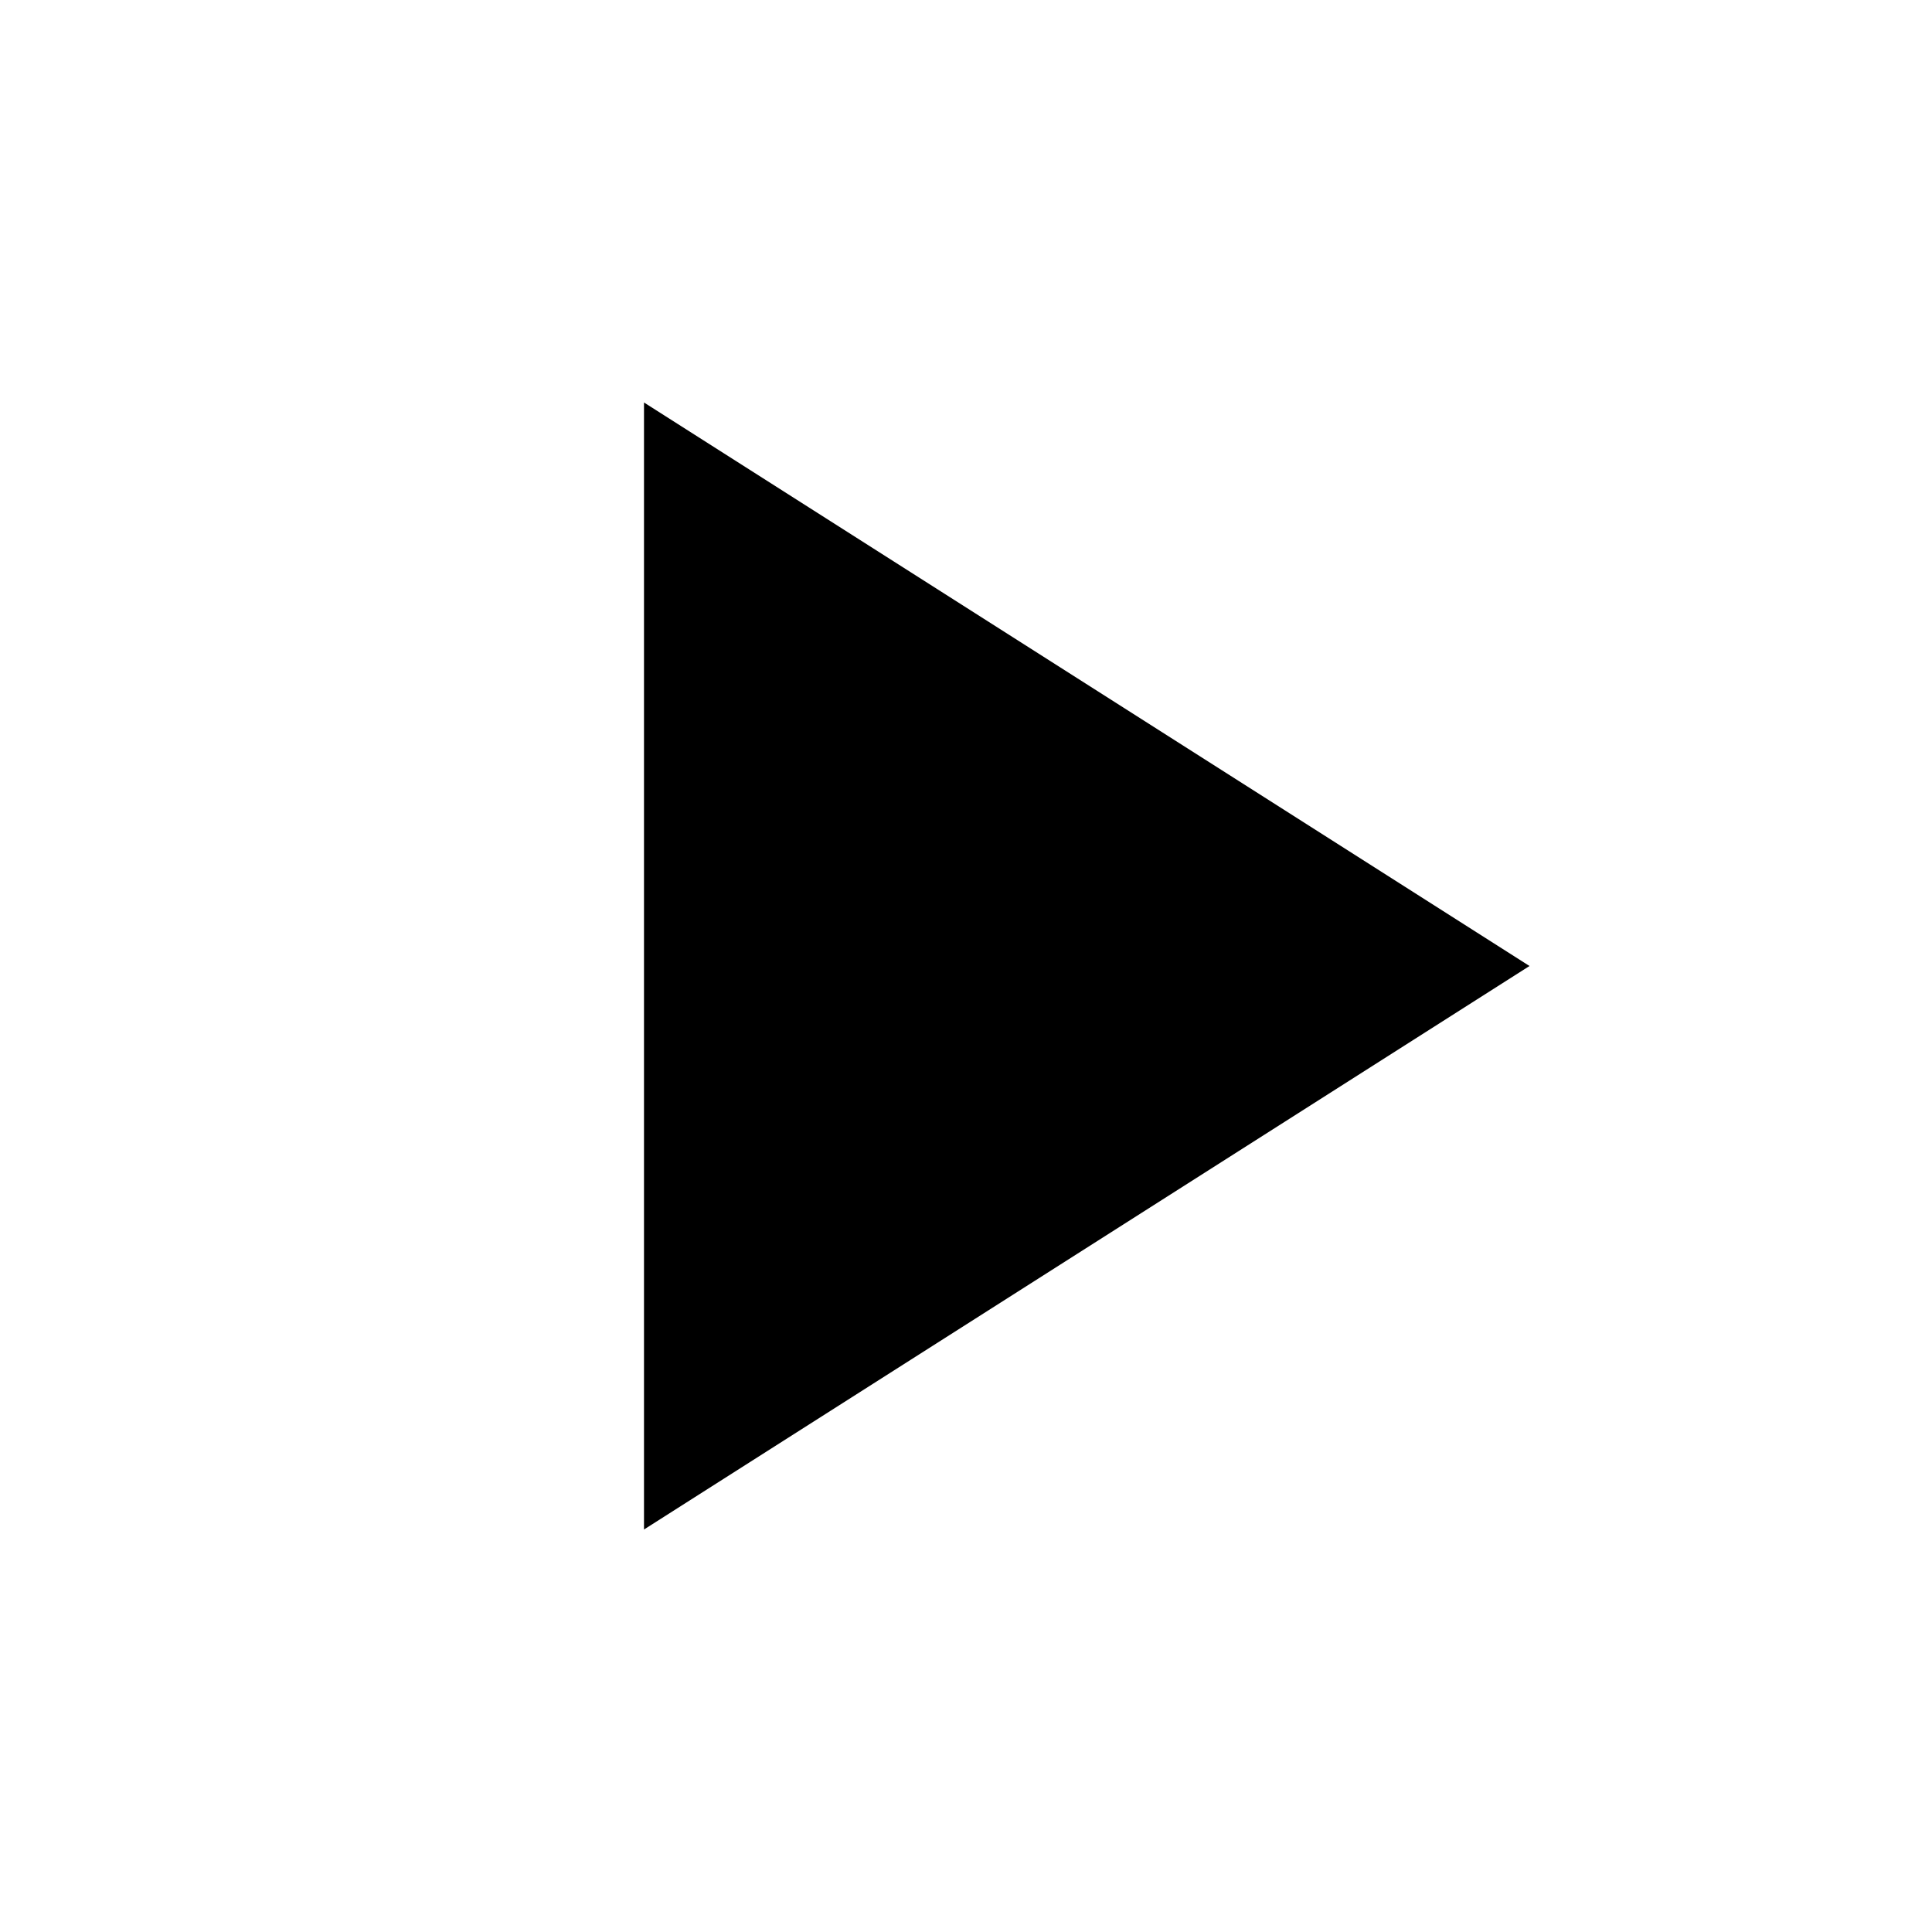
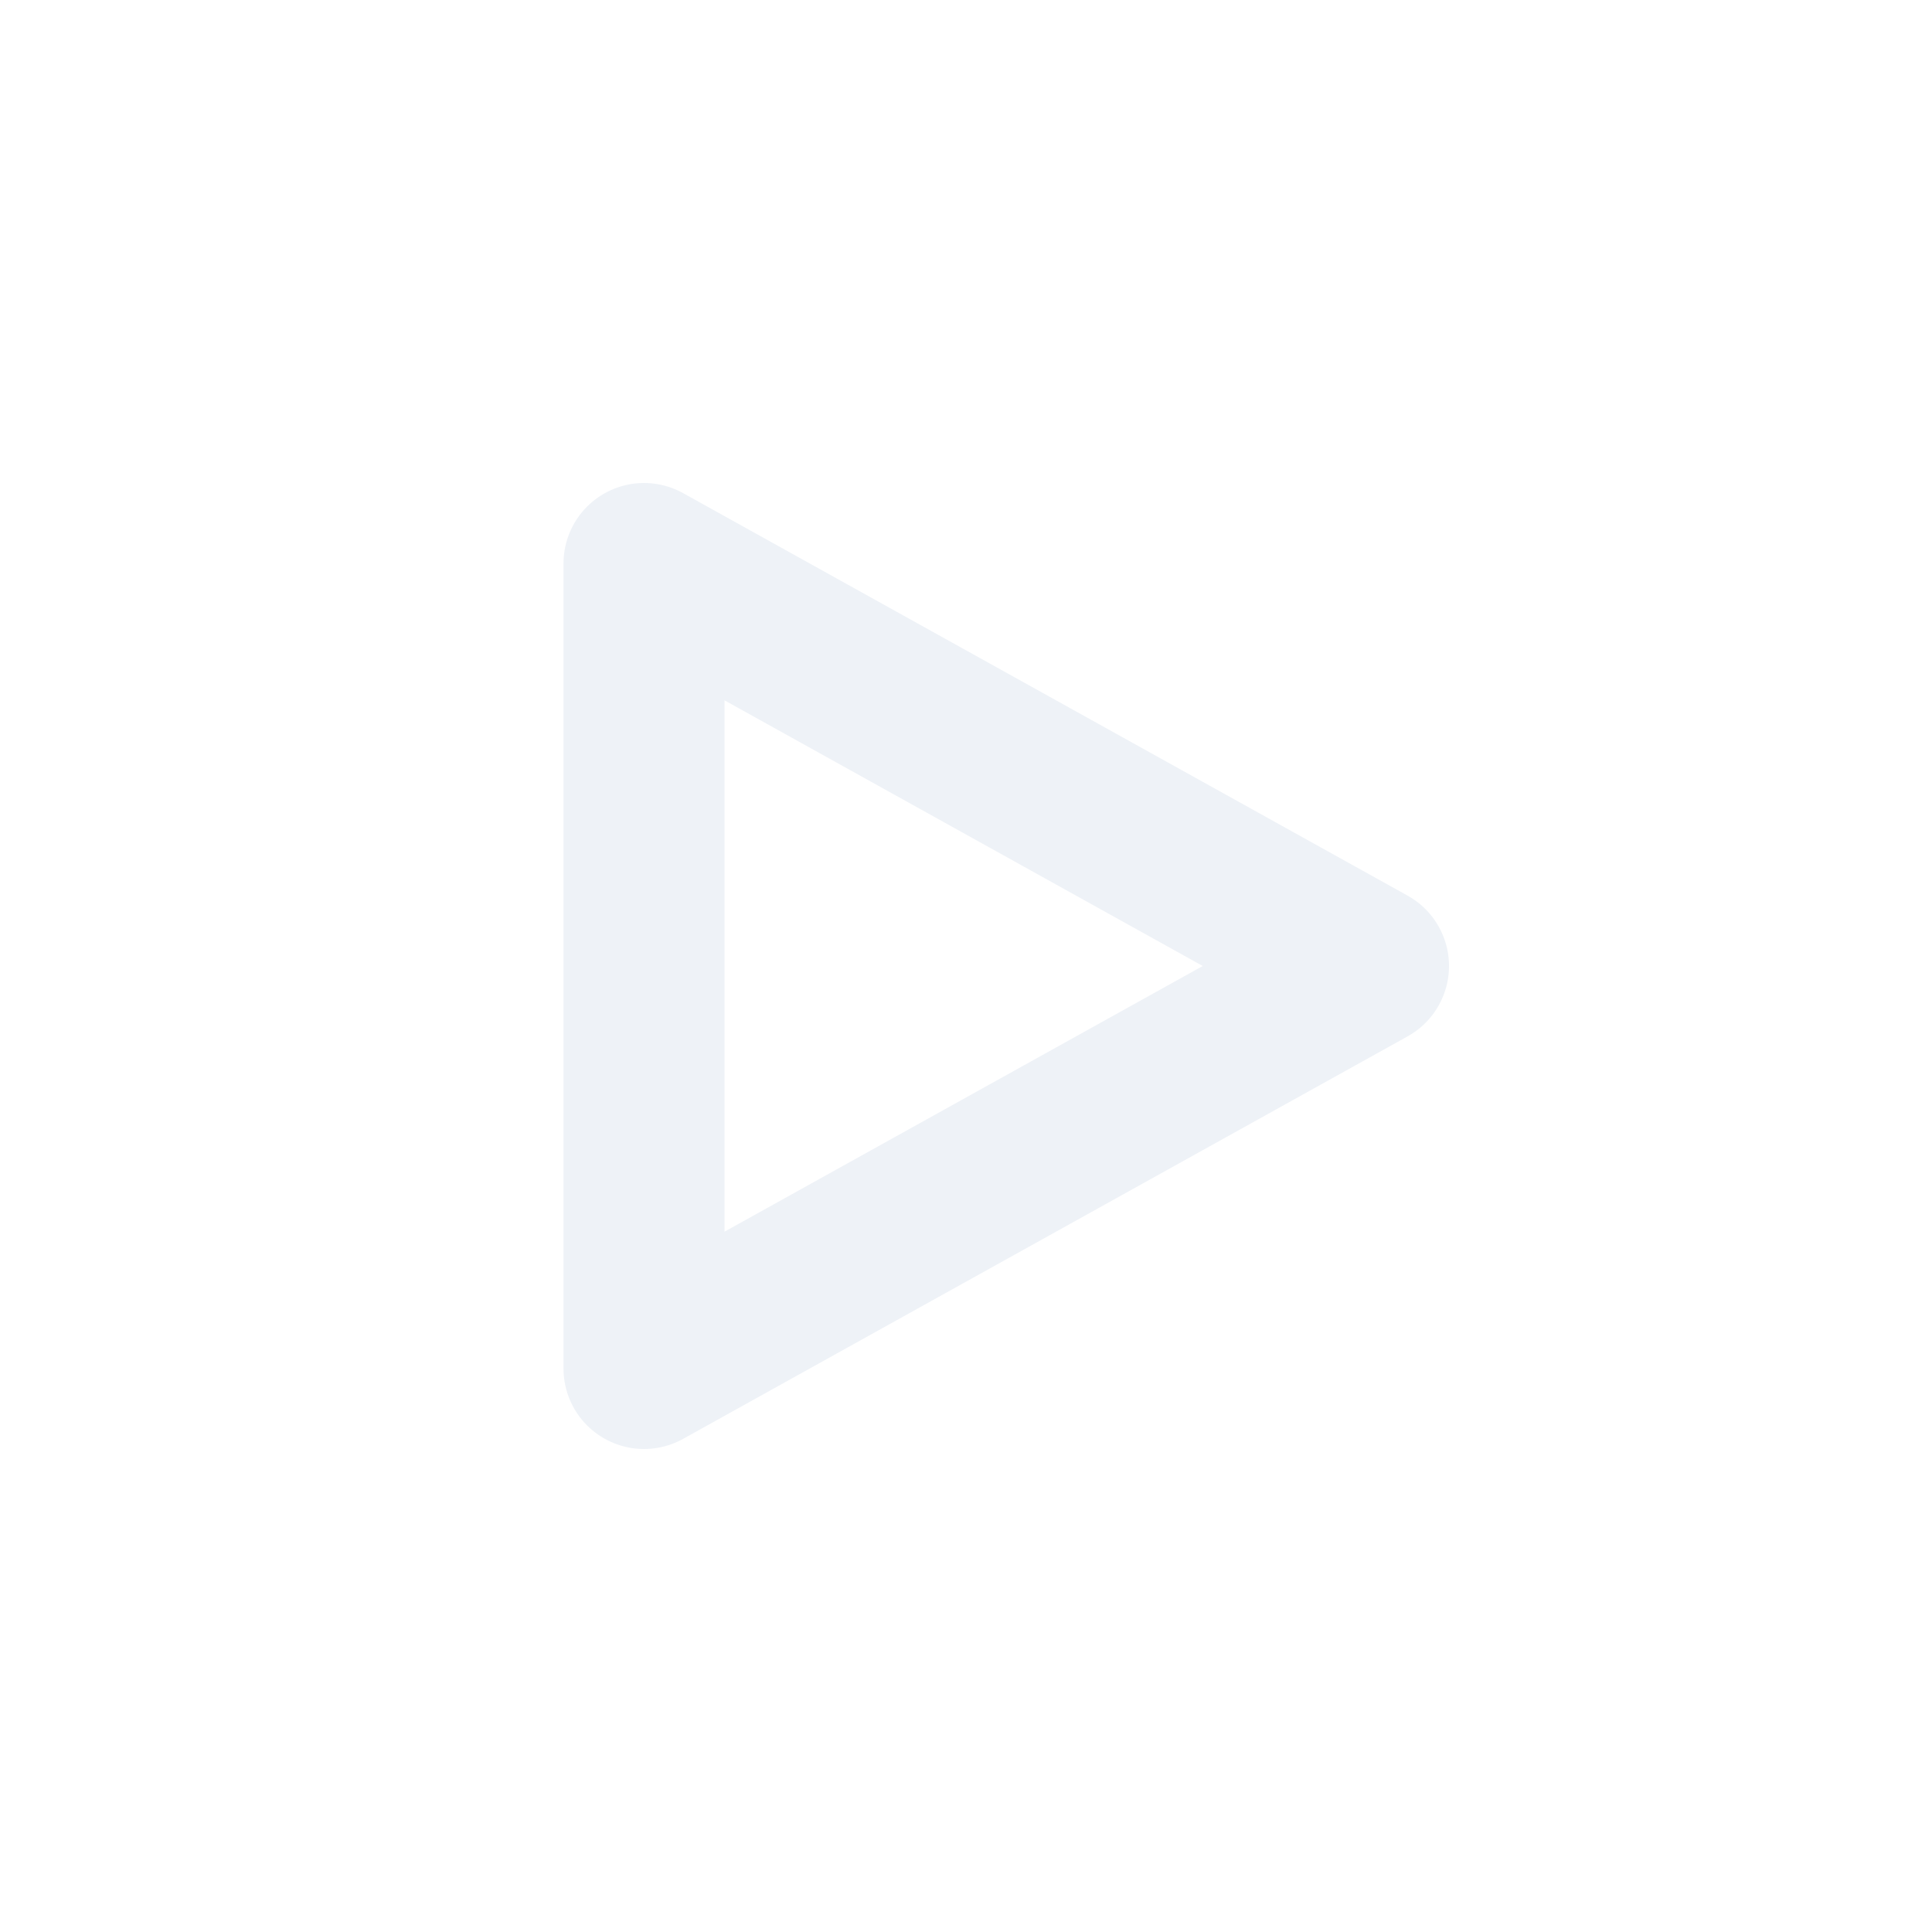
- <svg xmlns="http://www.w3.org/2000/svg" viewBox="0 0 24 24" fill="currentColor">
-   <path d="M8 5v14l11-7-11-7Z" />
+ <svg xmlns="http://www.w3.org/2000/svg" viewBox="0 0 24 24" fill="none" stroke="#eef2f7" stroke-width="2" stroke-linecap="round" stroke-linejoin="round">
+   <path d="M8 7l9 5-9 5z" />
</svg>
